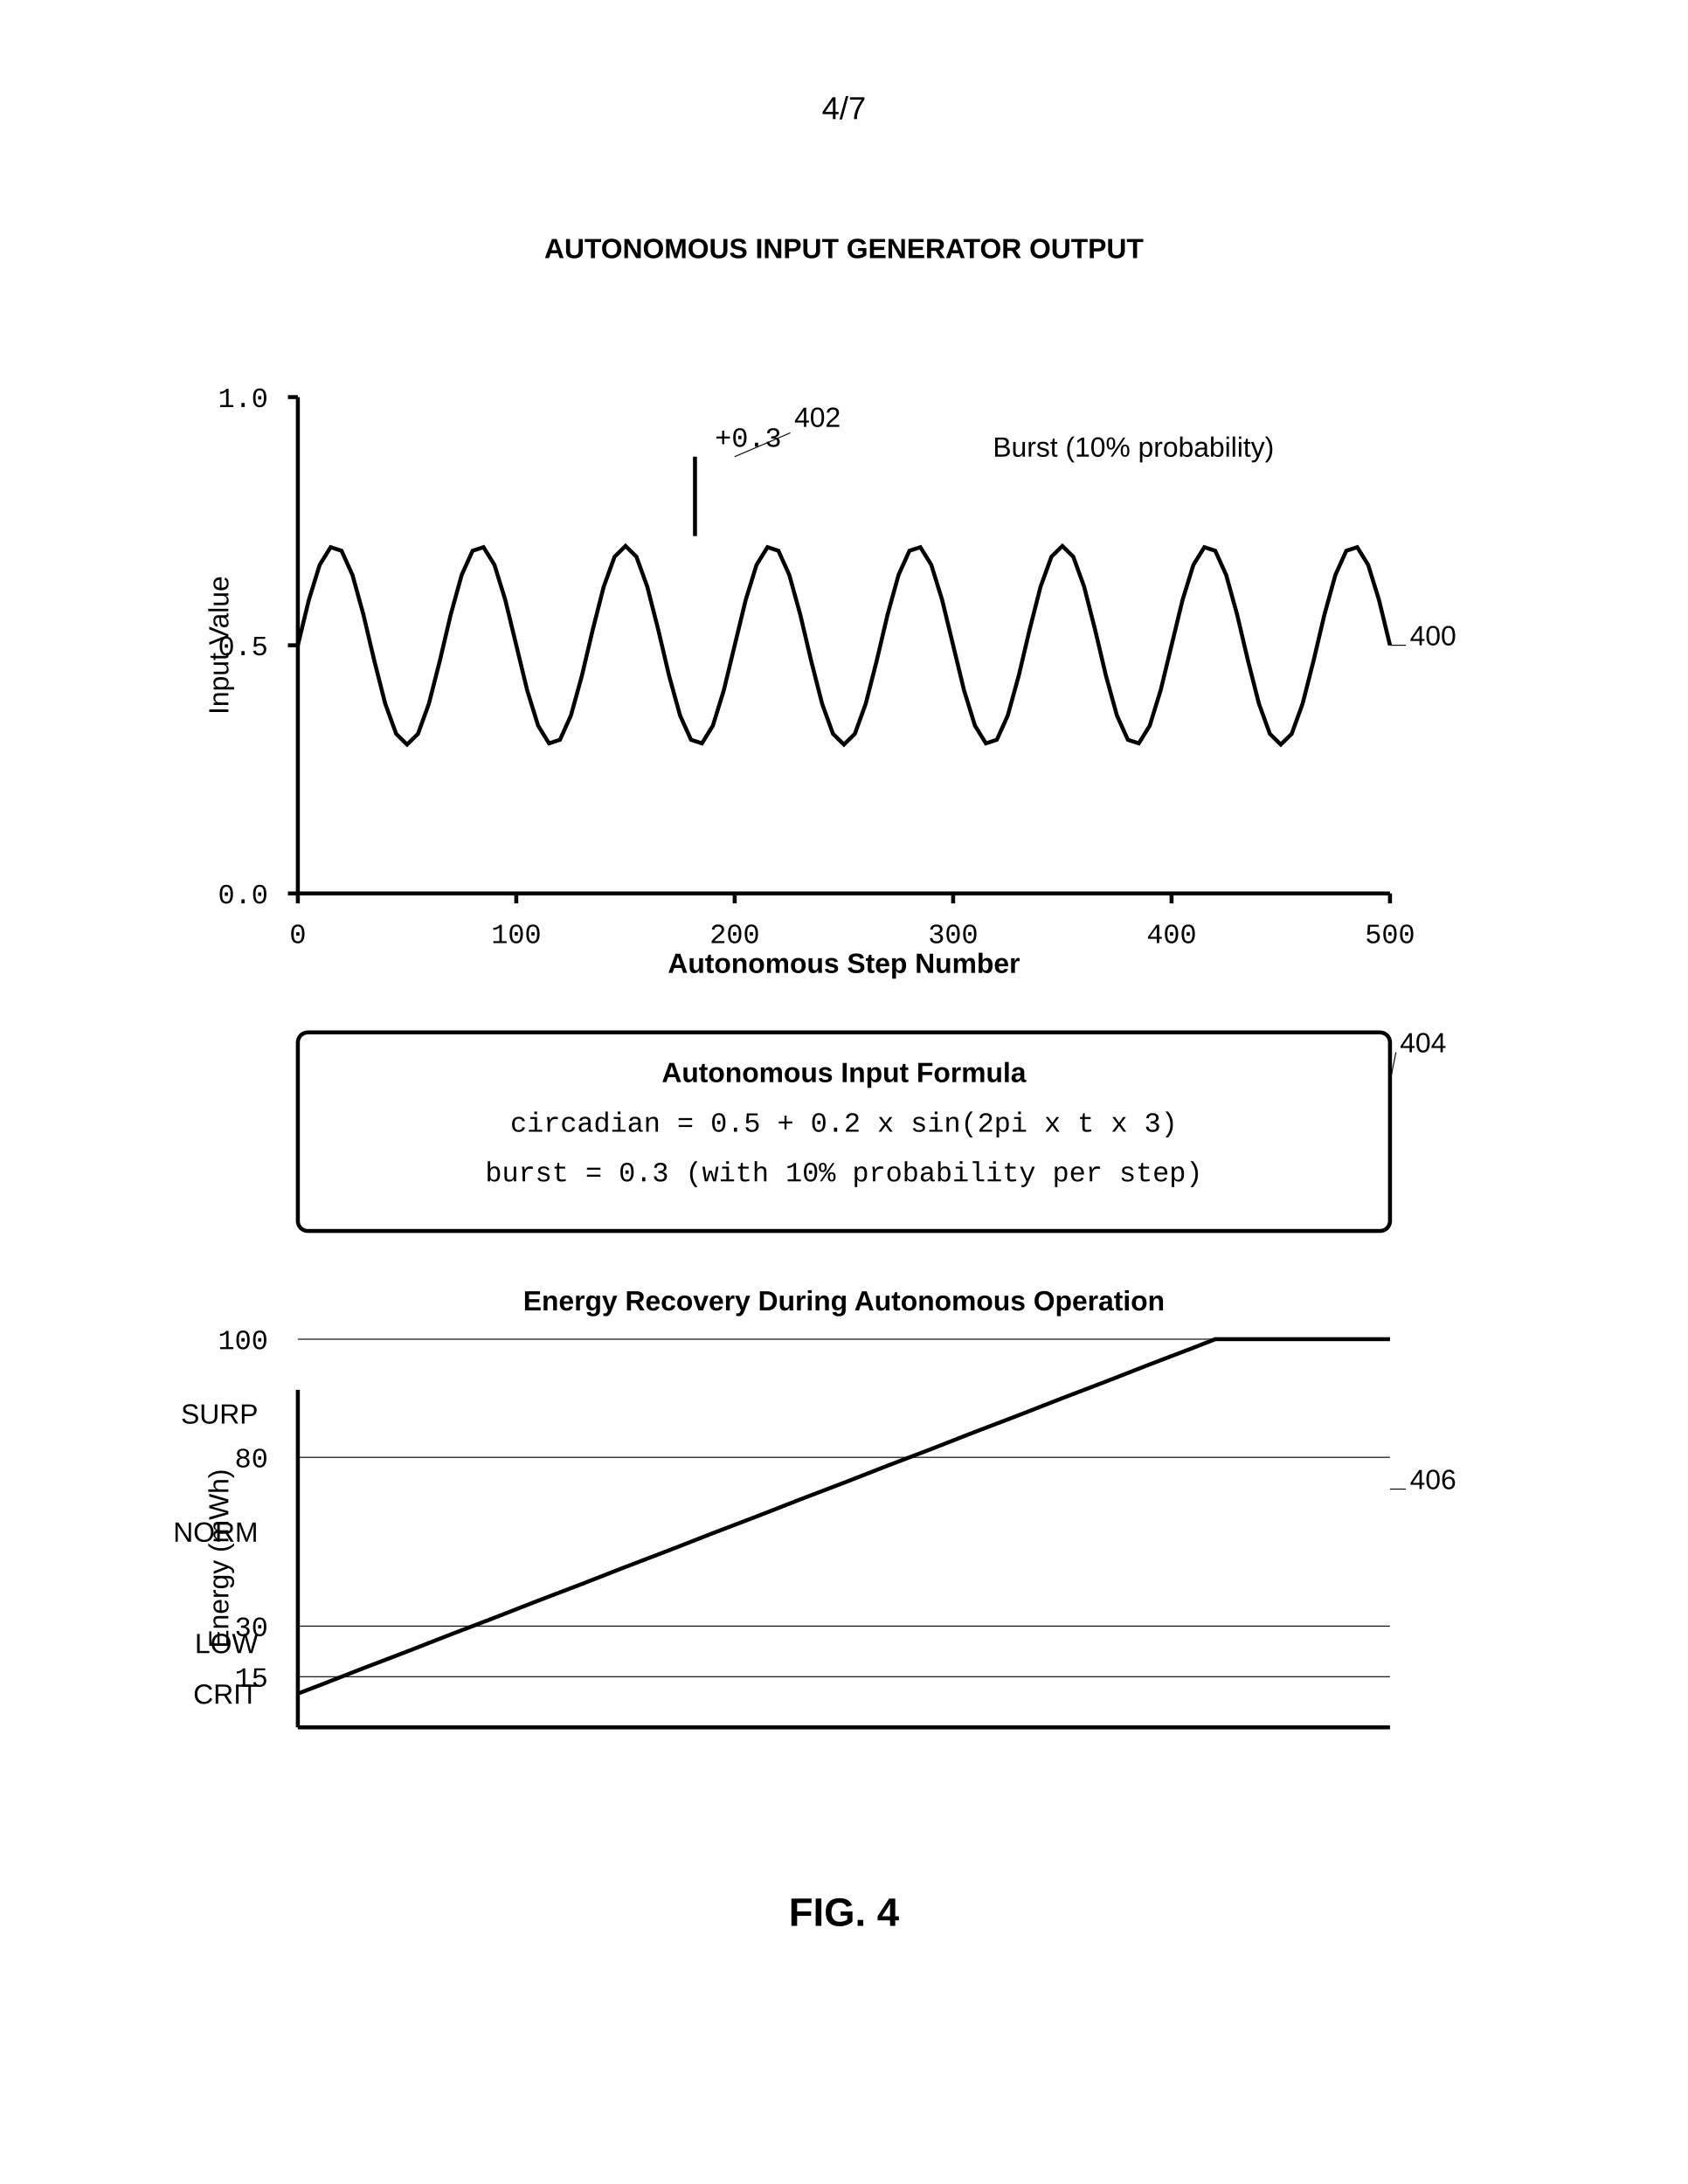
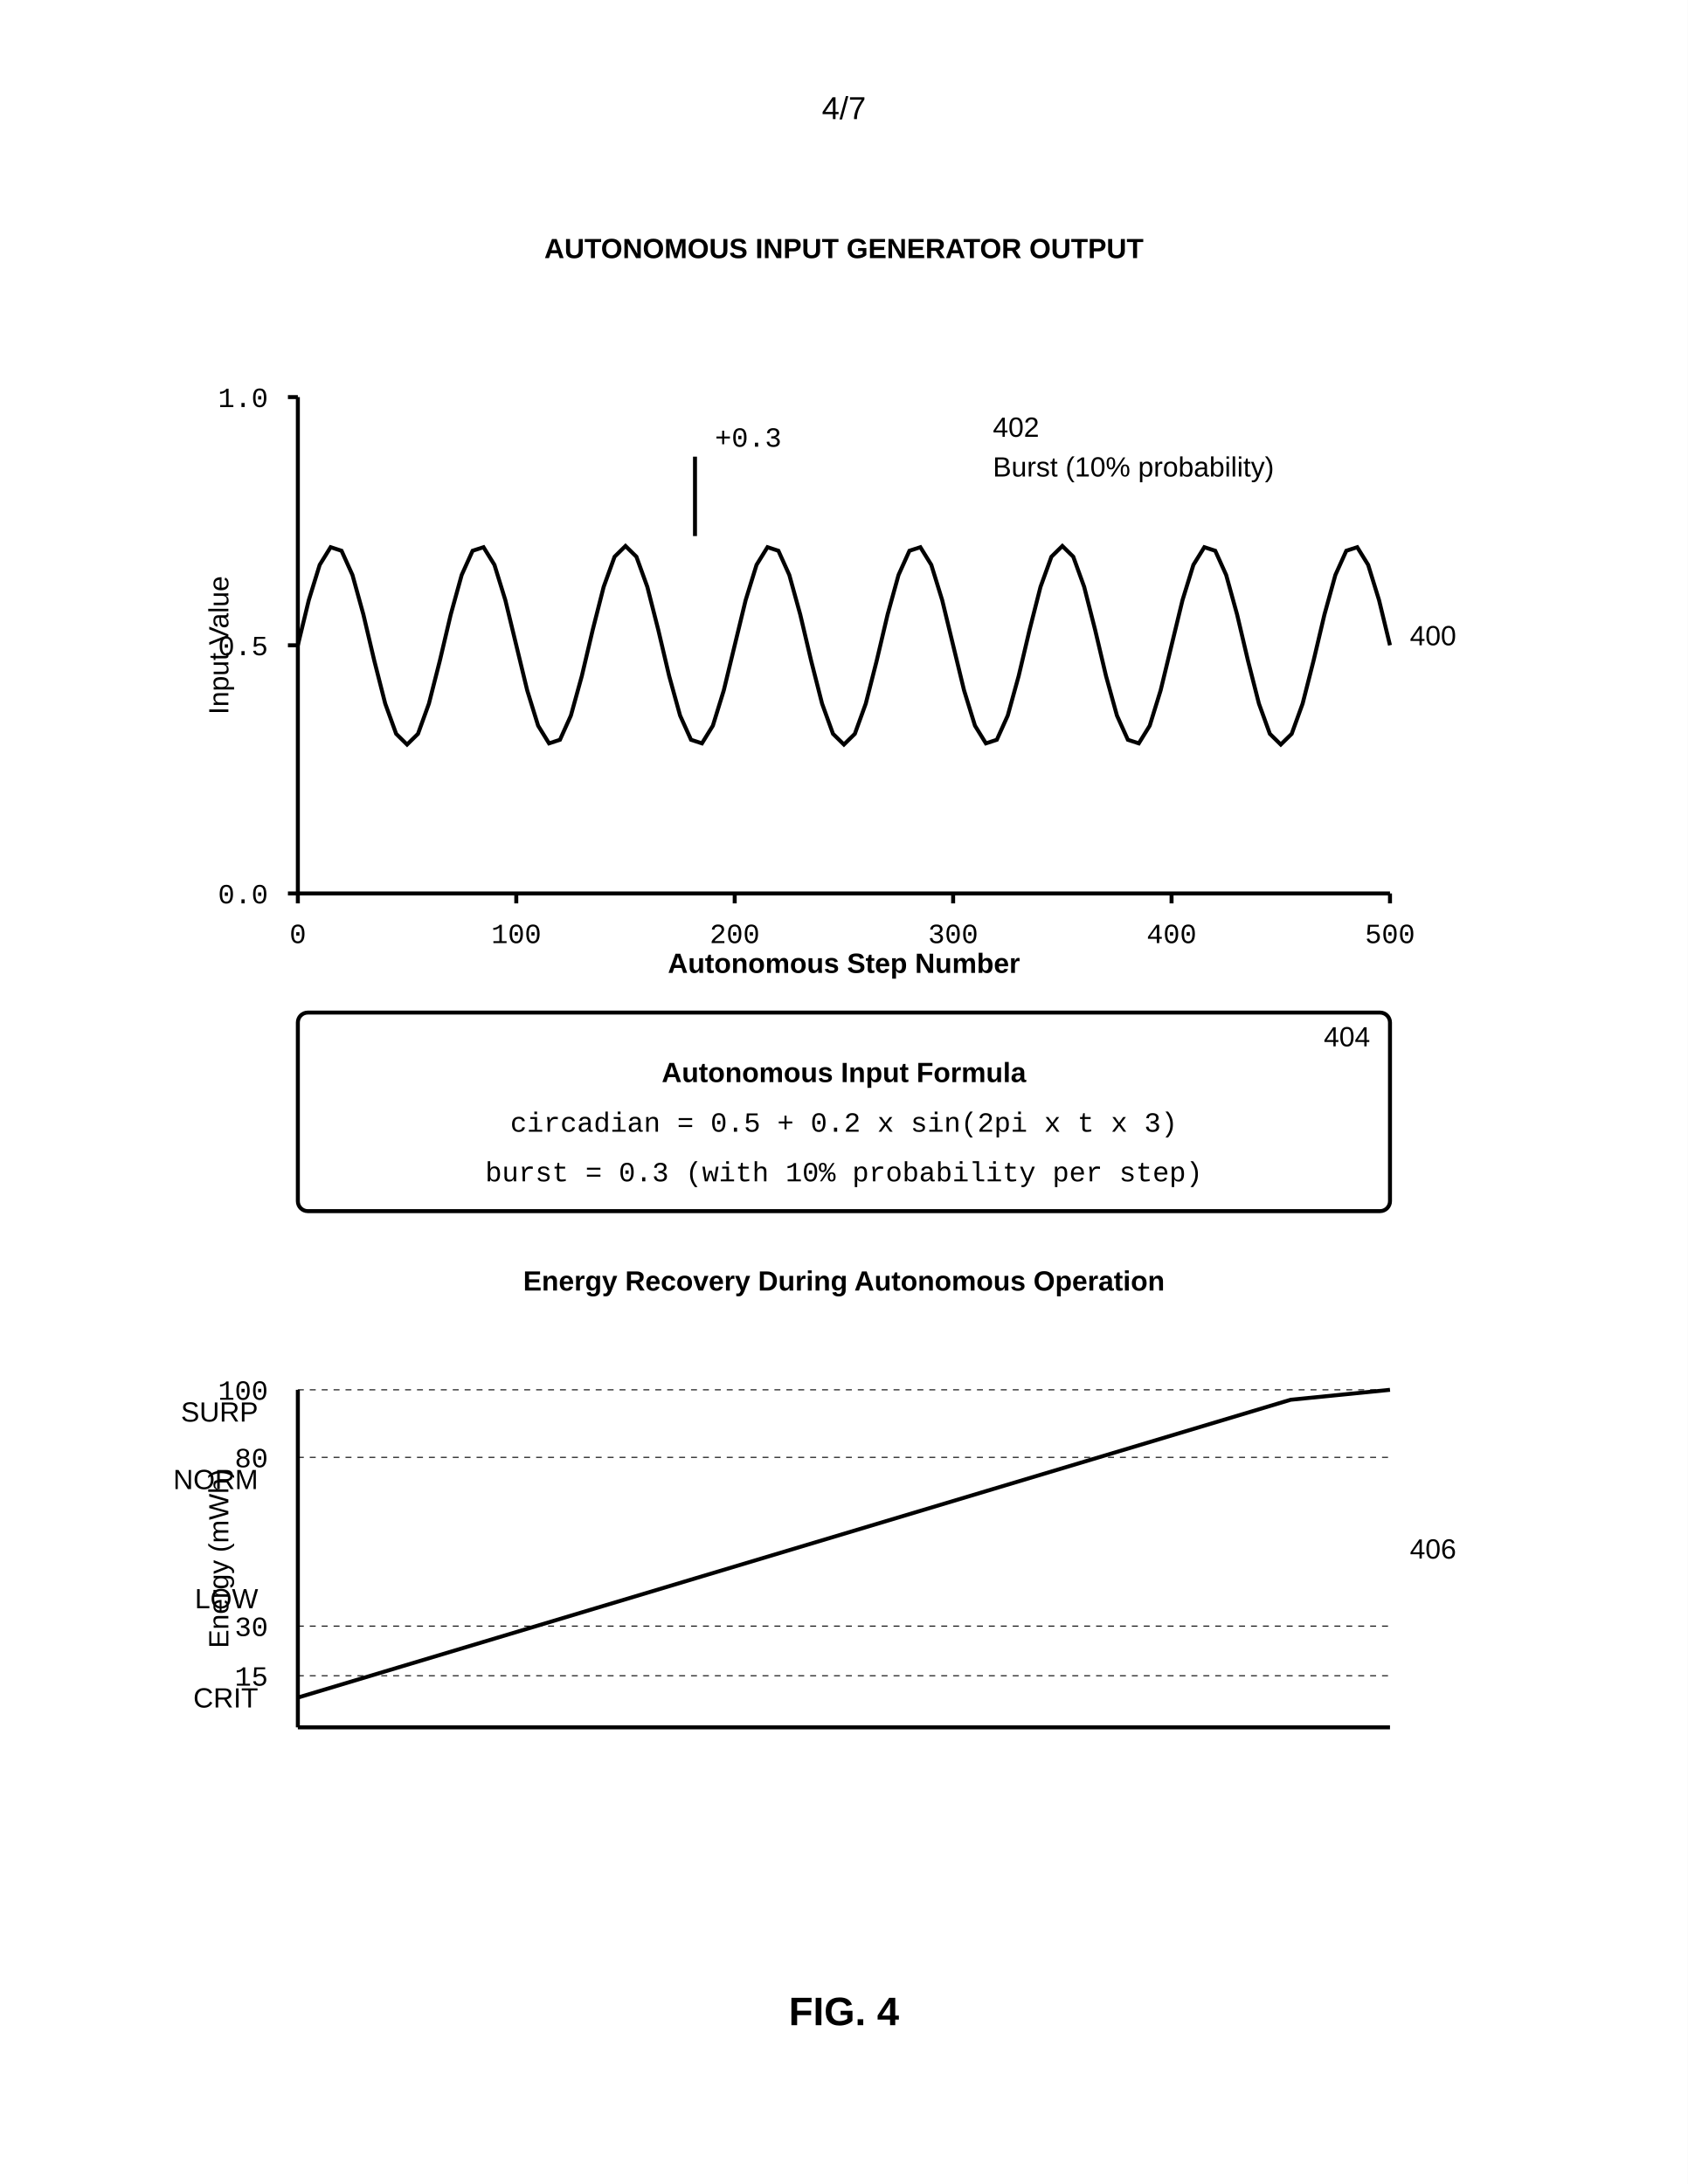
<svg xmlns="http://www.w3.org/2000/svg" width="8.5in" height="11in" viewBox="0 0 850 1100">
  <defs>
    <marker id="ah" markerWidth="6" markerHeight="4" refX="6" refY="2" orient="auto">
      <polygon points="0 0, 6 2, 0 4" fill="black" />
    </marker>
-     <pattern id="hatch" patternUnits="userSpaceOnUse" width="8" height="8" patternTransform="rotate(45)">
-       <line x1="0" y1="0" x2="0" y2="8" stroke="black" stroke-width="1" />
-     </pattern>
-     <pattern id="hatchLight" patternUnits="userSpaceOnUse" width="12" height="12" patternTransform="rotate(45)">
-       <line x1="0" y1="0" x2="0" y2="12" stroke="black" stroke-width="0.5" />
-     </pattern>
  </defs>
  <rect width="100%" height="100%" fill="white" />
  <text x="425" y="60" font-family="Arial, sans-serif" font-size="16" text-anchor="middle">4/7</text>
-   <g transform="translate(0, 50)">
-     <text x="425" y="80" font-family="Arial, sans-serif" font-size="14" font-weight="bold" text-anchor="middle">AUTONOMOUS INPUT GENERATOR OUTPUT</text>
-     <line x1="150" y1="400" x2="150" y2="150" stroke="black" stroke-width="2" />
-     <line x1="150" y1="400" x2="700" y2="400" stroke="black" stroke-width="2" />
-     <text x="115" y="275" font-family="Arial, sans-serif" font-size="14" text-anchor="middle" transform="rotate(-90 115 275)">Input Value</text>
-     <text x="425" y="440" font-family="Arial, sans-serif" font-size="14" font-weight="bold" text-anchor="middle">Autonomous Step Number</text>
-     <line x1="145" y1="400.0" x2="150" y2="400.0" stroke="black" stroke-width="2" />
-     <text x="135" y="405.0" font-family="Courier New, monospace" font-size="14" text-anchor="end">0.0</text>
-     <line x1="145" y1="275.0" x2="150" y2="275.0" stroke="black" stroke-width="2" />
-     <text x="135" y="280.0" font-family="Courier New, monospace" font-size="14" text-anchor="end">0.5</text>
-     <line x1="145" y1="150.0" x2="150" y2="150.0" stroke="black" stroke-width="2" />
-     <text x="135" y="155.0" font-family="Courier New, monospace" font-size="14" text-anchor="end">1.0</text>
-     <line x1="150.0" y1="400" x2="150.0" y2="405" stroke="black" stroke-width="2" />
-     <text x="150.0" y="425" font-family="Courier New, monospace" font-size="14" text-anchor="middle">0</text>
-     <line x1="260.0" y1="400" x2="260.0" y2="405" stroke="black" stroke-width="2" />
-     <text x="260.0" y="425" font-family="Courier New, monospace" font-size="14" text-anchor="middle">100</text>
-     <line x1="370.0" y1="400" x2="370.0" y2="405" stroke="black" stroke-width="2" />
-     <text x="370.0" y="425" font-family="Courier New, monospace" font-size="14" text-anchor="middle">200</text>
-     <line x1="480.0" y1="400" x2="480.0" y2="405" stroke="black" stroke-width="2" />
-     <text x="480.0" y="425" font-family="Courier New, monospace" font-size="14" text-anchor="middle">300</text>
-     <line x1="590.0" y1="400" x2="590.0" y2="405" stroke="black" stroke-width="2" />
-     <text x="590.0" y="425" font-family="Courier New, monospace" font-size="14" text-anchor="middle">400</text>
-     <line x1="700.0" y1="400" x2="700.0" y2="405" stroke="black" stroke-width="2" />
-     <text x="700.0" y="425" font-family="Courier New, monospace" font-size="14" text-anchor="middle">500</text>
-     <polyline points="150.0,275.0 155.5,252.3 161.0,234.5 166.5,225.6 172.0,227.4 177.5,239.6 183.0,259.5 188.5,282.8 194.0,304.4 199.5,319.6 205.0,325.0 210.5,319.6 216.0,304.4 221.5,282.8 227.0,259.5 232.5,239.6 238.0,227.4 243.5,225.6 249.0,234.5 254.5,252.3 260.0,275.0 265.5,297.7 271.0,315.5 276.5,324.4 282.0,322.6 287.5,310.4 293.0,290.5 298.5,267.2 304.0,245.6 309.5,230.4 315.0,225.0 320.5,230.4 326.0,245.6 331.5,267.2 337.0,290.5 342.5,310.4 348.0,322.6 353.5,324.4 359.0,315.5 364.5,297.7 370.0,275.0 375.5,252.3 381.0,234.5 386.5,225.6 392.0,227.4 397.5,239.6 403.0,259.5 408.5,282.8 414.0,304.4 419.5,319.6 425.0,325.0 430.5,319.6 436.0,304.4 441.5,282.8 447.0,259.5 452.5,239.6 458.0,227.4 463.5,225.6 469.0,234.5 474.5,252.3 480.0,275.0 485.5,297.7 491.0,315.5 496.5,324.4 502.0,322.6 507.5,310.4 513.0,290.5 518.5,267.2 524.0,245.6 529.5,230.4 535.0,225.0 540.5,230.4 546.0,245.6 551.5,267.2 557.0,290.5 562.5,310.4 568.0,322.6 573.5,324.4 579.0,315.5 584.5,297.7 590.0,275.0 595.5,252.3 601.0,234.5 606.5,225.6 612.0,227.4 617.5,239.6 623.0,259.5 628.5,282.8 634.0,304.4 639.5,319.6 645.0,325.0 650.5,319.6 656.0,304.4 661.5,282.8 667.0,259.5 672.5,239.6 678.0,227.4 683.5,225.6 689.0,234.5 694.5,252.3 700.0,275.0" fill="none" stroke="black" stroke-width="2" />
-     <text x="710" y="275" font-family="Arial, sans-serif" font-size="14" text-anchor="start">400</text>
-     <line x1="708" y1="275" x2="700" y2="275" stroke="black" stroke-width="0.5" />
-     <text x="500" y="180" font-family="Arial, sans-serif" font-size="14" text-anchor="start">Burst (10% probability)</text>
-     <line x1="350" y1="220" x2="350" y2="180" stroke="black" stroke-width="2" />
-     <text x="360" y="175" font-family="Courier New, monospace" font-size="14" text-anchor="start">+0.3</text>
-     <text x="400" y="165" font-family="Arial, sans-serif" font-size="14" text-anchor="start">402</text>
-     <line x1="398" y1="168" x2="370" y2="180" stroke="black" stroke-width="0.5" />
-     <rect x="150" y="470" width="550" height="100" rx="5" fill="none" stroke="black" stroke-width="2" />
-     <text x="425" y="495" font-family="Arial, sans-serif" font-size="14" font-weight="bold" text-anchor="middle">Autonomous Input Formula</text>
-     <text x="425" y="520" font-family="Courier New, monospace" font-size="14" text-anchor="middle">circadian = 0.5 + 0.2 x sin(2pi x t x 3)</text>
-     <text x="425" y="545" font-family="Courier New, monospace" font-size="14" text-anchor="middle">burst = 0.3 (with 10% probability per step)</text>
-     <text x="705" y="480" font-family="Arial, sans-serif" font-size="14" text-anchor="start">404</text>
-     <line x1="703" y1="480" x2="700" y2="495" stroke="black" stroke-width="0.5" />
-     <text x="425" y="610" font-family="Arial, sans-serif" font-size="14" font-weight="bold" text-anchor="middle">Energy Recovery During Autonomous Operation</text>
-     <line x1="150" y1="820" x2="150" y2="650" stroke="black" stroke-width="2" />
-     <line x1="150" y1="820" x2="700" y2="820" stroke="black" stroke-width="2" />
-     <text x="115" y="735" font-family="Arial, sans-serif" font-size="14" text-anchor="middle" transform="rotate(-90 115 735)">Energy (mWh)</text>
-     <line x1="150" y1="794.5" x2="700" y2="794.5" stroke="black" stroke-width="0.5" />
-     <text x="135" y="799.5" font-family="Courier New, monospace" font-size="14" text-anchor="end">15</text>
-     <line x1="150" y1="769.0" x2="700" y2="769.0" stroke="black" stroke-width="0.5" />
-     <text x="135" y="774.0" font-family="Courier New, monospace" font-size="14" text-anchor="end">30</text>
-     <line x1="150" y1="684.0" x2="700" y2="684.0" stroke="black" stroke-width="0.5" />
-     <text x="135" y="689.0" font-family="Courier New, monospace" font-size="14" text-anchor="end">80</text>
-     <line x1="150" y1="624.5" x2="700" y2="624.5" stroke="black" stroke-width="0.5" />
-     <text x="135" y="629.5" font-family="Courier New, monospace" font-size="14" text-anchor="end">100</text>
-     <polyline points="150.0,803.0 161.0,798.8 172.0,794.5 183.0,790.2 194.0,786.0 205.0,781.8 216.0,777.5 227.0,773.2 238.0,769.0 249.0,764.8 260.0,760.5 271.0,756.2 282.0,752.0 293.0,747.8 304.0,743.5 315.0,739.2 326.0,735.0 337.0,730.8 348.0,726.5 359.0,722.2 370.0,718.0 381.0,713.8 392.0,709.5 403.0,705.2 414.0,701.0 425.0,696.8 436.0,692.5 447.0,688.2 458.0,684.0 469.0,679.8 480.0,675.5 491.0,671.2 502.0,667.0 513.0,662.8 524.0,658.5 535.0,654.2 546.0,650.0 557.0,645.8 568.0,641.5 579.0,637.2 590.0,633.0 601.0,628.8 612.0,624.5 623.0,624.5 634.0,624.5 645.0,624.5 656.0,624.5 667.0,624.5 678.0,624.5 689.0,624.5 700.0,624.5" fill="none" stroke="black" stroke-width="2" />
-     <text x="710" y="700" font-family="Arial, sans-serif" font-size="14" text-anchor="start">406</text>
-     <line x1="708" y1="700" x2="700" y2="700" stroke="black" stroke-width="0.5" />
-     <text x="130" y="808.1" font-family="Arial, sans-serif" font-size="14" text-anchor="end">CRIT</text>
-     <text x="130" y="782.6" font-family="Arial, sans-serif" font-size="14" text-anchor="end">LOW</text>
-     <text x="130" y="726.5" font-family="Arial, sans-serif" font-size="14" text-anchor="end">NORM</text>
-     <text x="130" y="667.0" font-family="Arial, sans-serif" font-size="14" text-anchor="end">SURP</text>
-     <text x="425" y="920" font-family="Arial, sans-serif" font-size="20" font-weight="bold" text-anchor="middle">FIG. 4</text>
-   </g>
+   <text x="425" y="130" font-family="Arial, sans-serif" font-size="14" font-weight="bold" text-anchor="middle">AUTONOMOUS INPUT GENERATOR OUTPUT</text>
+   <line x1="150" y1="450" x2="150" y2="200" stroke="black" stroke-width="2" />
+   <text x="115" y="325" font-family="Arial, sans-serif" font-size="14" text-anchor="middle" transform="rotate(-90 115 325)">Input Value</text>
+   <line x1="150" y1="450" x2="700" y2="450" stroke="black" stroke-width="2" />
+   <text x="425" y="490" font-family="Arial, sans-serif" font-size="14" font-weight="bold" text-anchor="middle">Autonomous Step Number</text>
+   <text x="710" y="325" font-family="Arial, sans-serif" font-size="14" text-anchor="start">400</text>
+   <line x1="145" y1="450" x2="150" y2="450" stroke="black" stroke-width="2" />
+   <text x="135" y="455" font-family="Courier New, monospace" font-size="14" text-anchor="end">0.0</text>
+   <line x1="145" y1="325" x2="150" y2="325" stroke="black" stroke-width="2" />
+   <text x="135" y="330" font-family="Courier New, monospace" font-size="14" text-anchor="end">0.5</text>
+   <line x1="145" y1="200" x2="150" y2="200" stroke="black" stroke-width="2" />
+   <text x="135" y="205" font-family="Courier New, monospace" font-size="14" text-anchor="end">1.0</text>
+   <line x1="150" y1="450" x2="150" y2="455" stroke="black" stroke-width="2" />
+   <text x="150" y="475" font-family="Courier New, monospace" font-size="14" text-anchor="middle">0</text>
+   <line x1="260" y1="450" x2="260" y2="455" stroke="black" stroke-width="2" />
+   <text x="260" y="475" font-family="Courier New, monospace" font-size="14" text-anchor="middle">100</text>
+   <line x1="370" y1="450" x2="370" y2="455" stroke="black" stroke-width="2" />
+   <text x="370" y="475" font-family="Courier New, monospace" font-size="14" text-anchor="middle">200</text>
+   <line x1="480" y1="450" x2="480" y2="455" stroke="black" stroke-width="2" />
+   <text x="480" y="475" font-family="Courier New, monospace" font-size="14" text-anchor="middle">300</text>
+   <line x1="590" y1="450" x2="590" y2="455" stroke="black" stroke-width="2" />
+   <text x="590" y="475" font-family="Courier New, monospace" font-size="14" text-anchor="middle">400</text>
+   <line x1="700" y1="450" x2="700" y2="455" stroke="black" stroke-width="2" />
+   <text x="700" y="475" font-family="Courier New, monospace" font-size="14" text-anchor="middle">500</text>
+   <polyline points="150.0,325.0 155.5,302.3 161.0,284.5 166.5,275.6 172.0,277.4 177.5,289.6 183.0,309.5 188.5,332.8 194.0,354.4 199.5,369.6 205.0,375.0 210.5,369.6 216.0,354.4 221.5,332.8 227.0,309.5 232.5,289.6 238.0,277.4 243.5,275.6 249.0,284.5 254.5,302.3 260.0,325.0 265.5,347.7 271.0,365.5 276.5,374.4 282.0,372.6 287.5,360.4 293.0,340.5 298.5,317.2 304.0,295.6 309.5,280.4 315.0,275.0 320.5,280.4 326.0,295.6 331.5,317.2 337.0,340.5 342.5,360.4 348.0,372.6 353.5,374.4 359.0,365.5 364.5,347.7 370.0,325.0 375.5,302.3 381.0,284.5 386.5,275.6 392.0,277.4 397.5,289.6 403.0,309.5 408.5,332.8 414.0,354.4 419.5,369.6 425.0,375.0 430.5,369.6 436.0,354.4 441.5,332.8 447.0,309.5 452.5,289.6 458.0,277.4 463.5,275.6 469.0,284.5 474.5,302.3 480.0,325.0 485.5,347.7 491.0,365.5 496.5,374.4 502.0,372.6 507.5,360.4 513.0,340.5 518.5,317.2 524.0,295.6 529.5,280.4 535.0,275.0 540.5,280.4 546.0,295.6 551.5,317.2 557.0,340.5 562.5,360.4 568.0,372.6 573.5,374.4 579.0,365.5 584.5,347.7 590.0,325.0 595.5,302.3 601.0,284.5 606.5,275.6 612.0,277.4 617.5,289.6 623.0,309.5 628.5,332.8 634.0,354.4 639.5,369.6 645.0,375.0 650.5,369.6 656.0,354.4 661.5,332.8 667.0,309.5 672.5,289.6 678.0,277.4 683.5,275.6 689.0,284.5 694.5,302.3 700.0,325.0" fill="none" stroke="black" stroke-width="2" />
+   <line x1="350" y1="270" x2="350" y2="230" stroke="black" stroke-width="2" />
+   <text x="360" y="225" font-family="Courier New, monospace" font-size="14" text-anchor="start">+0.3</text>
+   <text x="500" y="220" font-family="Arial, sans-serif" font-size="14" text-anchor="start">402</text>
+   <text x="500" y="240" font-family="Arial, sans-serif" font-size="14" text-anchor="start">Burst (10% probability)</text>
+   <rect x="150" y="510" width="550" height="100" rx="5" fill="none" stroke="black" stroke-width="2" />
+   <text x="690" y="527" font-family="Arial, sans-serif" font-size="14" text-anchor="end">404</text>
+   <text x="425" y="545" font-family="Arial, sans-serif" font-size="14" font-weight="bold" text-anchor="middle">Autonomous Input Formula</text>
+   <text x="425" y="570" font-family="Courier New, monospace" font-size="14" text-anchor="middle">circadian = 0.5 + 0.2 x sin(2pi x t x 3)</text>
+   <text x="425" y="595" font-family="Courier New, monospace" font-size="14" text-anchor="middle">burst = 0.3 (with 10% probability per step)</text>
+   <text x="425" y="650" font-family="Arial, sans-serif" font-size="14" font-weight="bold" text-anchor="middle">Energy Recovery During Autonomous Operation</text>
+   <line x1="150" y1="870" x2="150" y2="700" stroke="black" stroke-width="2" />
+   <text x="115" y="785" font-family="Arial, sans-serif" font-size="14" text-anchor="middle" transform="rotate(-90 115 785)">Energy (mWh)</text>
+   <line x1="150" y1="870" x2="700" y2="870" stroke="black" stroke-width="2" />
+   <text x="710" y="785" font-family="Arial, sans-serif" font-size="14" text-anchor="start">406</text>
+   <line x1="150" y1="844" x2="700" y2="844" stroke="black" stroke-width="0.5" stroke-dasharray="3,3" />
+   <text x="135" y="849" font-family="Courier New, monospace" font-size="14" text-anchor="end">15</text>
+   <text x="130" y="860" font-family="Arial, sans-serif" font-size="14" text-anchor="end">CRIT</text>
+   <line x1="150" y1="819" x2="700" y2="819" stroke="black" stroke-width="0.5" stroke-dasharray="3,3" />
+   <text x="135" y="824" font-family="Courier New, monospace" font-size="14" text-anchor="end">30</text>
+   <text x="130" y="810" font-family="Arial, sans-serif" font-size="14" text-anchor="end">LOW</text>
+   <line x1="150" y1="734" x2="700" y2="734" stroke="black" stroke-width="0.5" stroke-dasharray="3,3" />
+   <text x="135" y="739" font-family="Courier New, monospace" font-size="14" text-anchor="end">80</text>
+   <text x="130" y="750" font-family="Arial, sans-serif" font-size="14" text-anchor="end">NORM</text>
+   <line x1="150" y1="700" x2="700" y2="700" stroke="black" stroke-width="0.5" stroke-dasharray="3,3" />
+   <text x="135" y="705" font-family="Courier New, monospace" font-size="14" text-anchor="end">100</text>
+   <text x="130" y="716" font-family="Arial, sans-serif" font-size="14" text-anchor="end">SURP</text>
+   <polyline points="150,855 200,840 250,825 300,810 350,795 400,780 450,765 500,750 550,735 600,720 650,705 700,700" fill="none" stroke="black" stroke-width="2" />
+   <text x="425" y="1020" font-family="Arial, sans-serif" font-size="20" font-weight="bold" text-anchor="middle">FIG. 4</text>
</svg>
